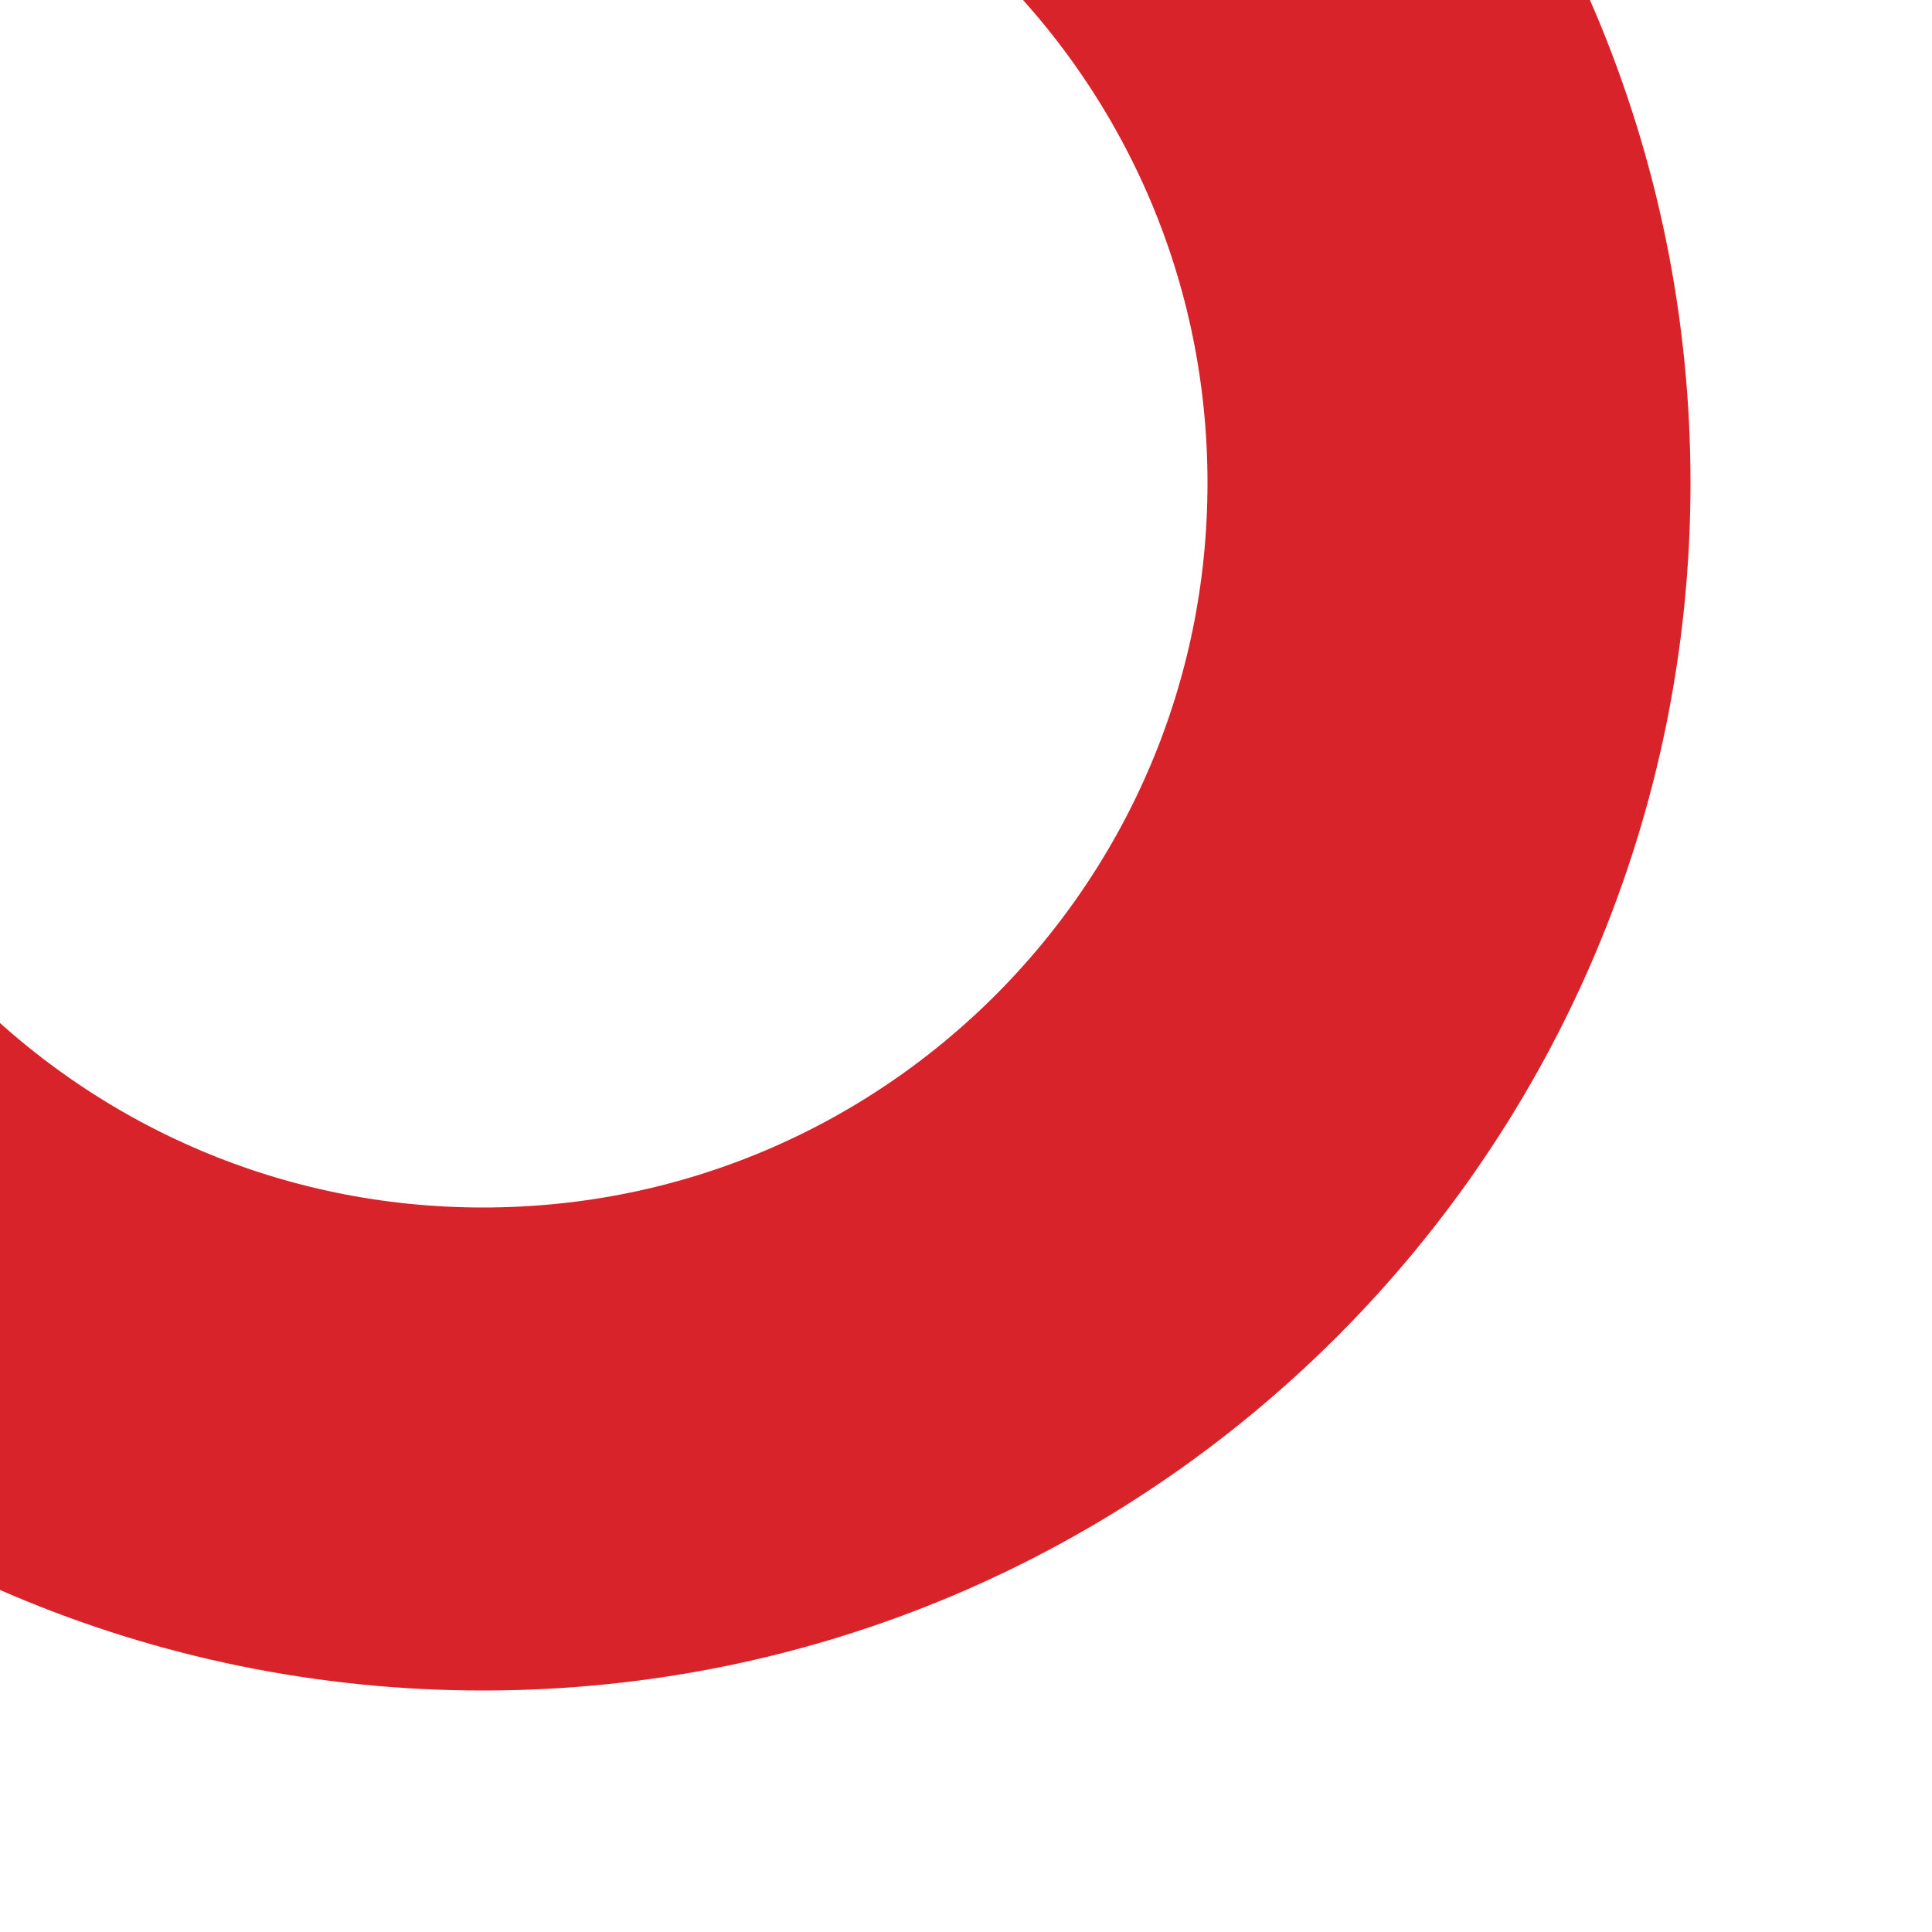
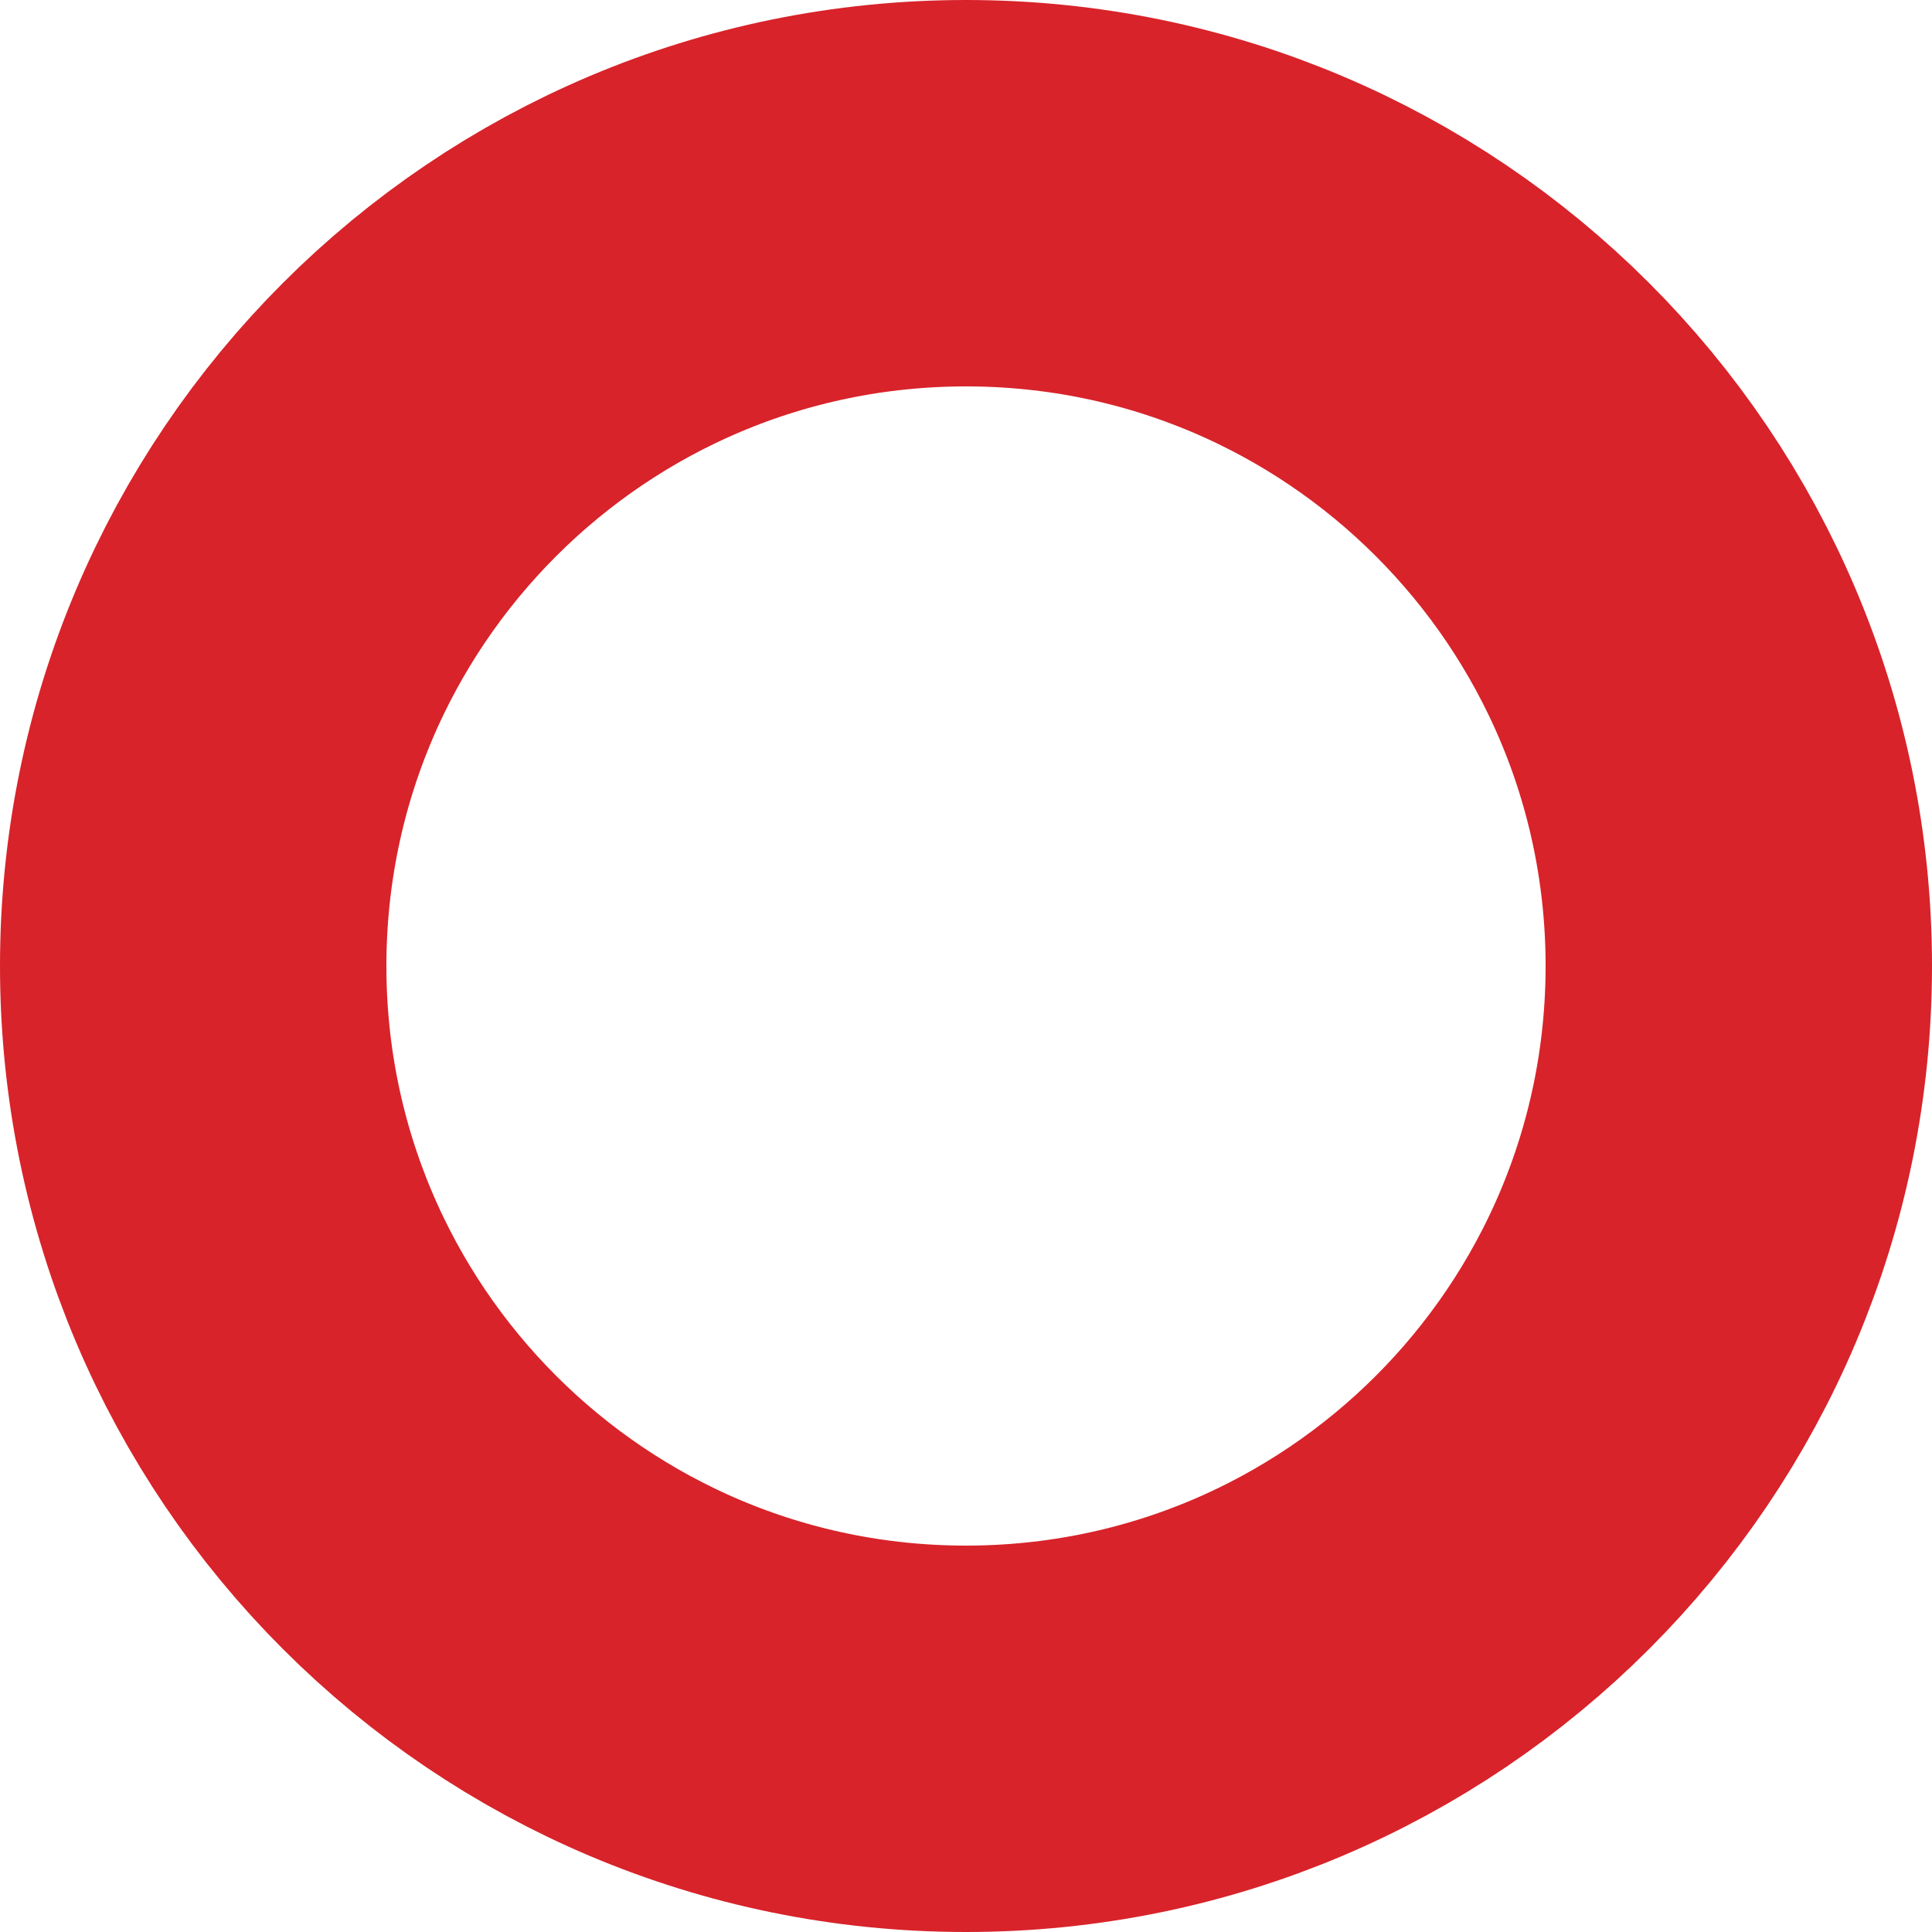
- <svg xmlns="http://www.w3.org/2000/svg" viewBox="0 0 28 28" version="1.1">
-   <circle cx="7" cy="7" r="14" fill="none" stroke="#D8232A" stroke-width="7px" />
+ <svg xmlns="http://www.w3.org/2000/svg" viewBox="0 0 50 50">
+   <circle cx="25" cy="25" r="20" fill="none" stroke="#D8232A" stroke-width="10" />
</svg>
